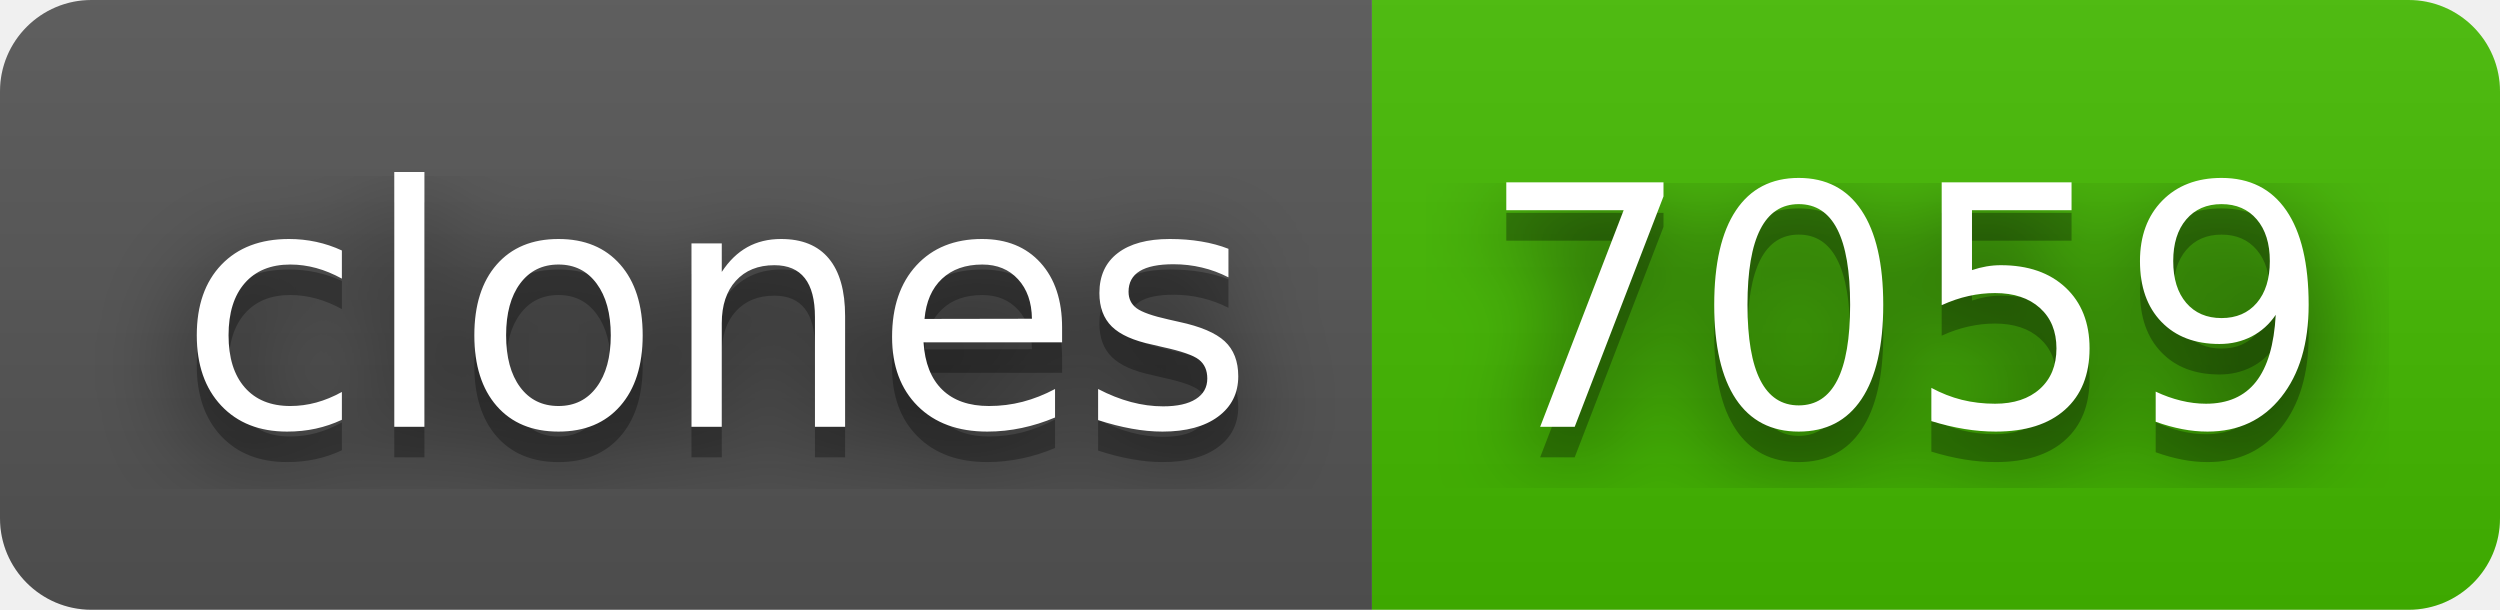
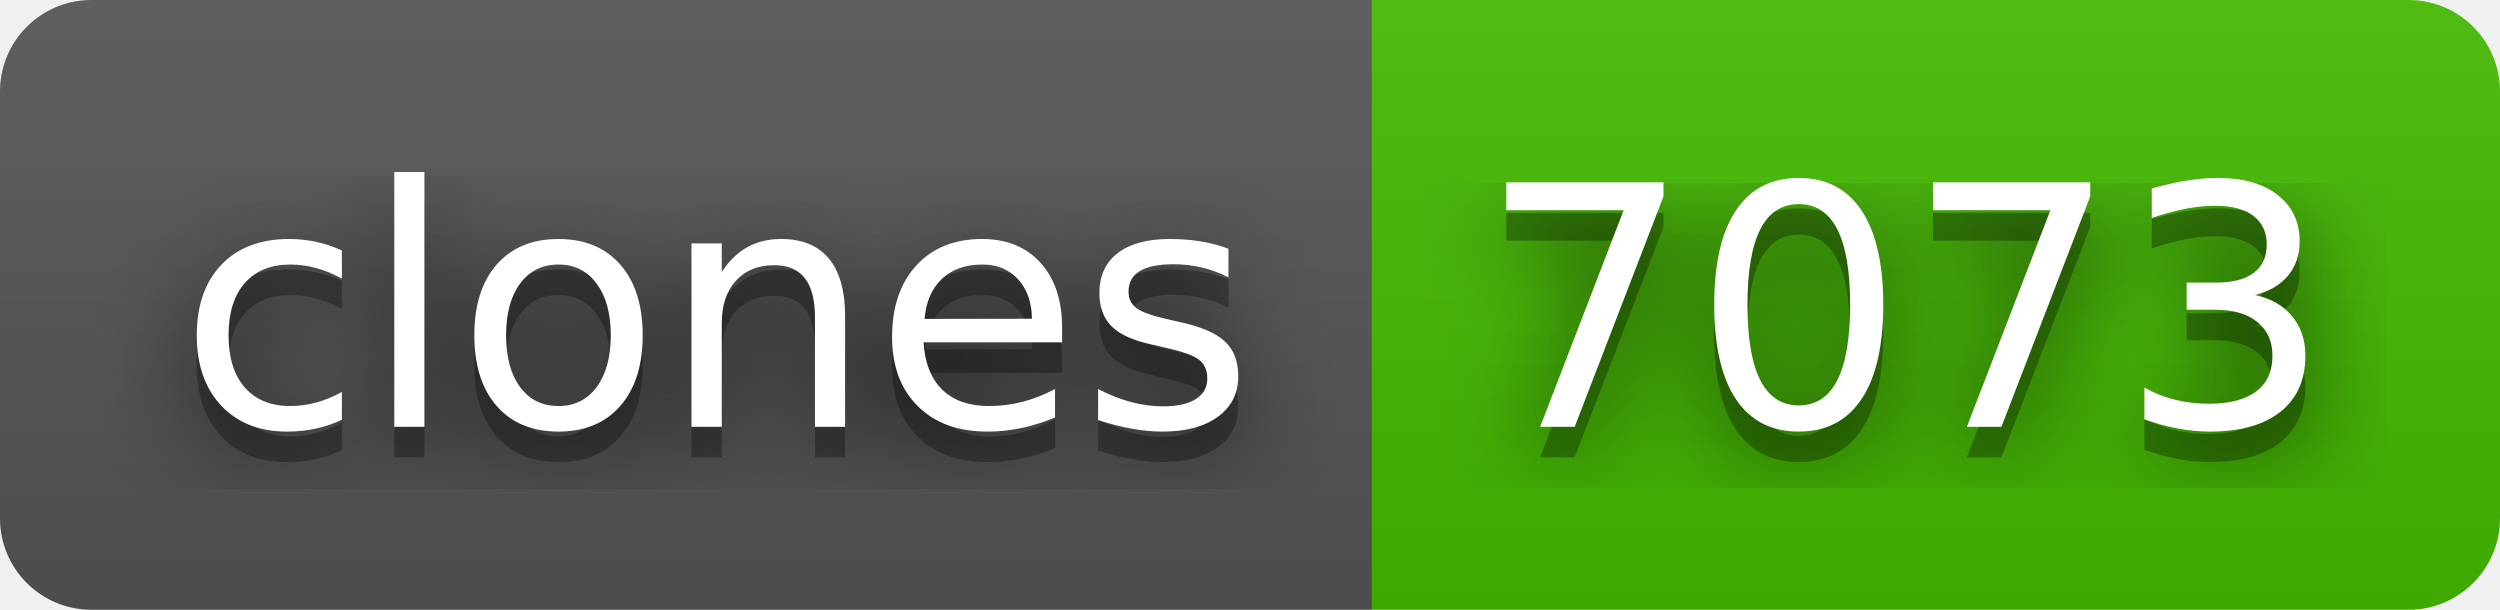
- <svg xmlns="http://www.w3.org/2000/svg" width="82" height="20" role="img" aria-label="clones: 7059">
+ <svg xmlns="http://www.w3.org/2000/svg" width="82" height="20" role="img" aria-label="clones: 7073">
  <filter id="blur">
    <feGaussianBlur in="SourceGraphic" stdDeviation="16" />
  </filter>
  <linearGradient id="s" x2="0" y2="100%">
    <stop offset="0" stop-color="#bbb" stop-opacity=".1" />
    <stop offset="1" stop-opacity=".1" />
  </linearGradient>
  <clipPath id="r">
    <rect width="82" height="20" rx="3" fill="#fff" />
  </clipPath>
  <g clip-path="url(#r)">
    <rect width="45" height="20" fill="#555" />
    <rect x="45" width="37" height="20" fill="#4b0" />
    <rect width="82" height="20" fill="url(#s)" />
  </g>
  <g fill="#fff" text-anchor="middle" font-family="Verdana,Geneva,DejaVu Sans,sans-serif" text-rendering="geometricPrecision" font-size="110">
    <text aria-hidden="true" x="235" y="150" fill="#010101" fill-opacity=".80" filter="url(#blur)" transform="scale(.1)" textLength="350">clones</text>
    <text aria-hidden="true" x="235" y="150" fill="#010101" fill-opacity=".3" transform="scale(.1)" textLength="350">clones</text>
    <text x="235" y="140" transform="scale(.1)" fill="#fff" textLength="350">clones</text>
-     <text aria-hidden="true" x="625" y="150" fill="#010101" fill-opacity=".80" filter="url(#blur)" transform="scale(.1)" textLength="270">7059</text>
-     <text aria-hidden="true" x="625" y="150" fill="#010101" fill-opacity=".3" transform="scale(.1)" textLength="270">7059</text>
-     <text x="625" y="140" transform="scale(.1)" fill="#fff" textLength="270">7059</text>
+     <text aria-hidden="true" x="625" y="150" fill="#010101" fill-opacity=".80" filter="url(#blur)" transform="scale(.1)" textLength="270">7073</text>
+     <text aria-hidden="true" x="625" y="150" fill="#010101" fill-opacity=".3" transform="scale(.1)" textLength="270">7073</text>
+     <text x="625" y="140" transform="scale(.1)" fill="#fff" textLength="270">7073</text>
  </g>
</svg>
